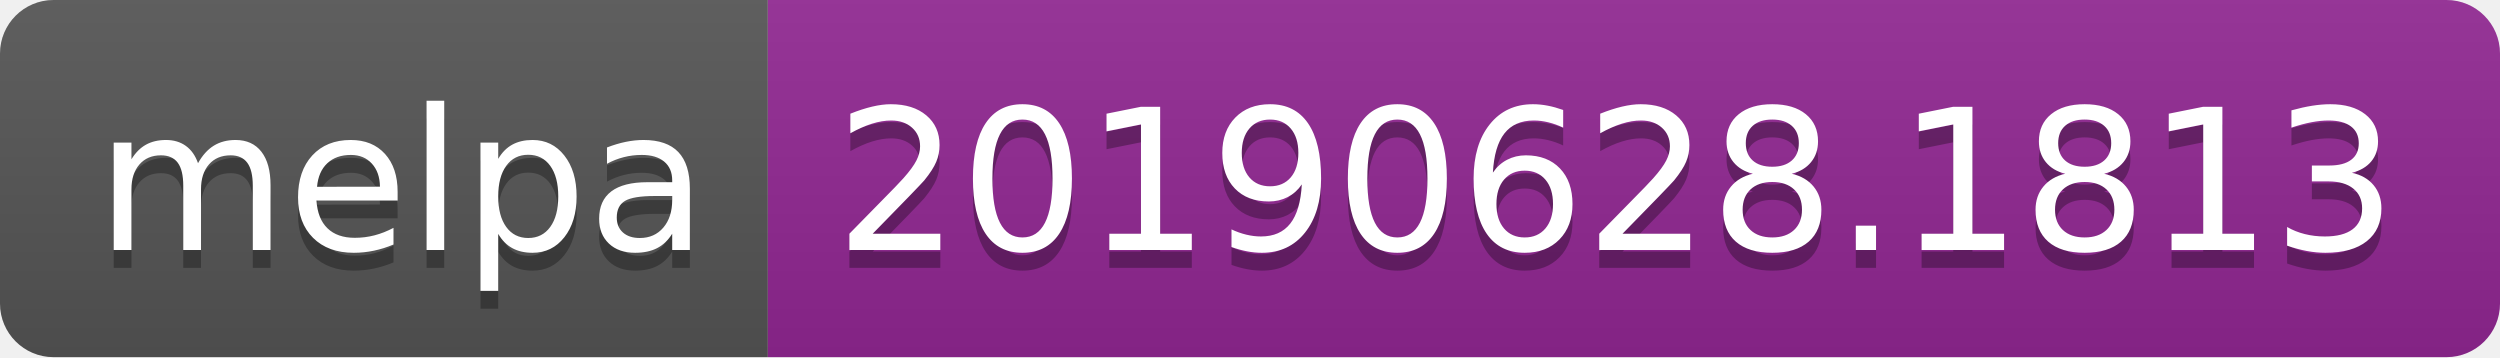
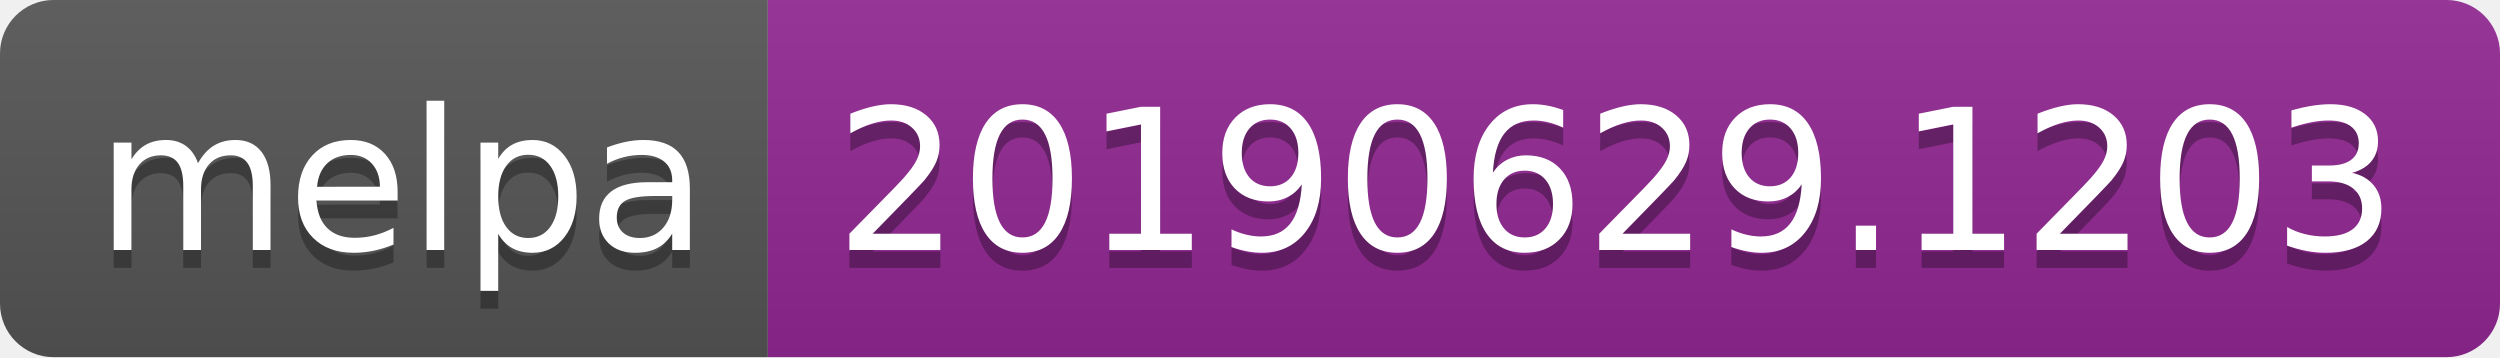
<svg xmlns="http://www.w3.org/2000/svg" width="140" height="20">
  <linearGradient id="b" x2="0" y2="100%">
    <stop offset="0" stop-color="#bbb" stop-opacity=".1" />
    <stop offset="1" stop-opacity=".1" />
  </linearGradient>
  <clipPath id="a">
    <rect width="140" height="20" rx="3" fill="#fff" />
  </clipPath>
  <g clip-path="url(#a)">
    <path fill="#555" d="M0 0h43v20H0z" />
    <path fill="#922793" d="M43 0h97v20H43z" />
    <path fill="url(#b)" d="M0 0h140v20H0z" />
  </g>
  <g fill="#fff" text-anchor="middle" font-family="DejaVu Sans,Verdana,Geneva,sans-serif" font-size="110">
    <text x="225" y="150" fill="#010101" fill-opacity=".3" transform="scale(.1)" textLength="330">melpa</text>
    <text x="225" y="140" transform="scale(.1)" textLength="330">melpa</text>
-     <text x="905" y="150" fill="#010101" fill-opacity=".3" transform="scale(.1)" textLength="870">20190628.1813</text>
-     <text x="905" y="140" transform="scale(.1)" textLength="870">20190628.1813</text>
+     <text x="905" y="150" fill="#010101" fill-opacity=".3" transform="scale(.1)" textLength="870">20190629.1203</text>
+     <text x="905" y="140" transform="scale(.1)" textLength="870">20190629.1203</text>
  </g>
</svg>
